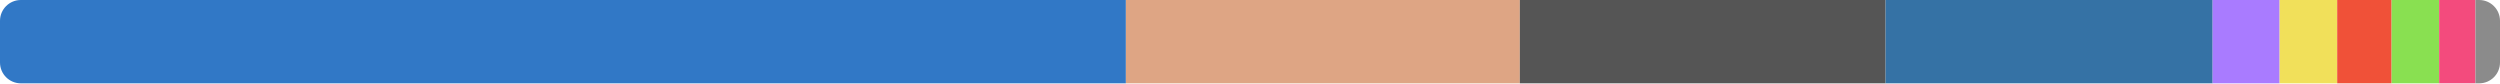
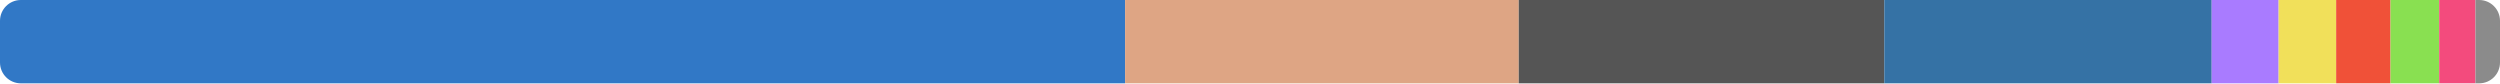
<svg xmlns="http://www.w3.org/2000/svg" width="480" height="16" viewBox="0 0 480 16">
  <clipPath id="r">
    <rect width="480" height="16" rx="4" />
  </clipPath>
  <g clip-path="url(#r)">
-     <rect x="0" y="0" width="216.17" height="16" fill="#3178c6" />
-     <rect x="216.17" y="0" width="75.637" height="16" fill="#dea584" />
-     <rect x="291.806" y="0" width="70.231" height="16" fill="#555555" />
-     <rect x="362.037" y="0" width="62.793" height="16" fill="#3572a5" />
-     <rect x="424.83" y="0" width="12.858" height="16" fill="#a97bff" />
-     <rect x="437.688" y="0" width="11.053" height="16" fill="#f1e05a" />
-     <rect x="448.741" y="0" width="10.451" height="16" fill="#f05138" />
-     <rect x="459.192" y="0" width="9.123" height="16" fill="#89e051" />
-     <rect x="468.315" y="0" width="6.97" height="16" fill="#f34b7d" />
-     <rect x="475.285" y="0" width="4.715" height="16" fill="#8b8b8b" />
+     <rect x="0" y="0" width="216.018" height="16" fill="#3178c6" />
+     <rect x="216.018" y="0" width="75.583" height="16" fill="#dea584" />
+     <rect x="291.601" y="0" width="70.181" height="16" fill="#555555" />
+     <rect x="361.782" y="0" width="62.866" height="16" fill="#3572a5" />
+     <rect x="424.648" y="0" width="12.849" height="16" fill="#a97bff" />
+     <rect x="437.497" y="0" width="11.045" height="16" fill="#f1e05a" />
+     <rect x="448.542" y="0" width="10.443" height="16" fill="#f05138" />
+     <rect x="458.985" y="0" width="9.338" height="16" fill="#89e051" />
+     <rect x="468.323" y="0" width="6.965" height="16" fill="#f34b7d" />
+     <rect x="475.288" y="0" width="4.712" height="16" fill="#8b8b8b" />
  </g>
</svg>
